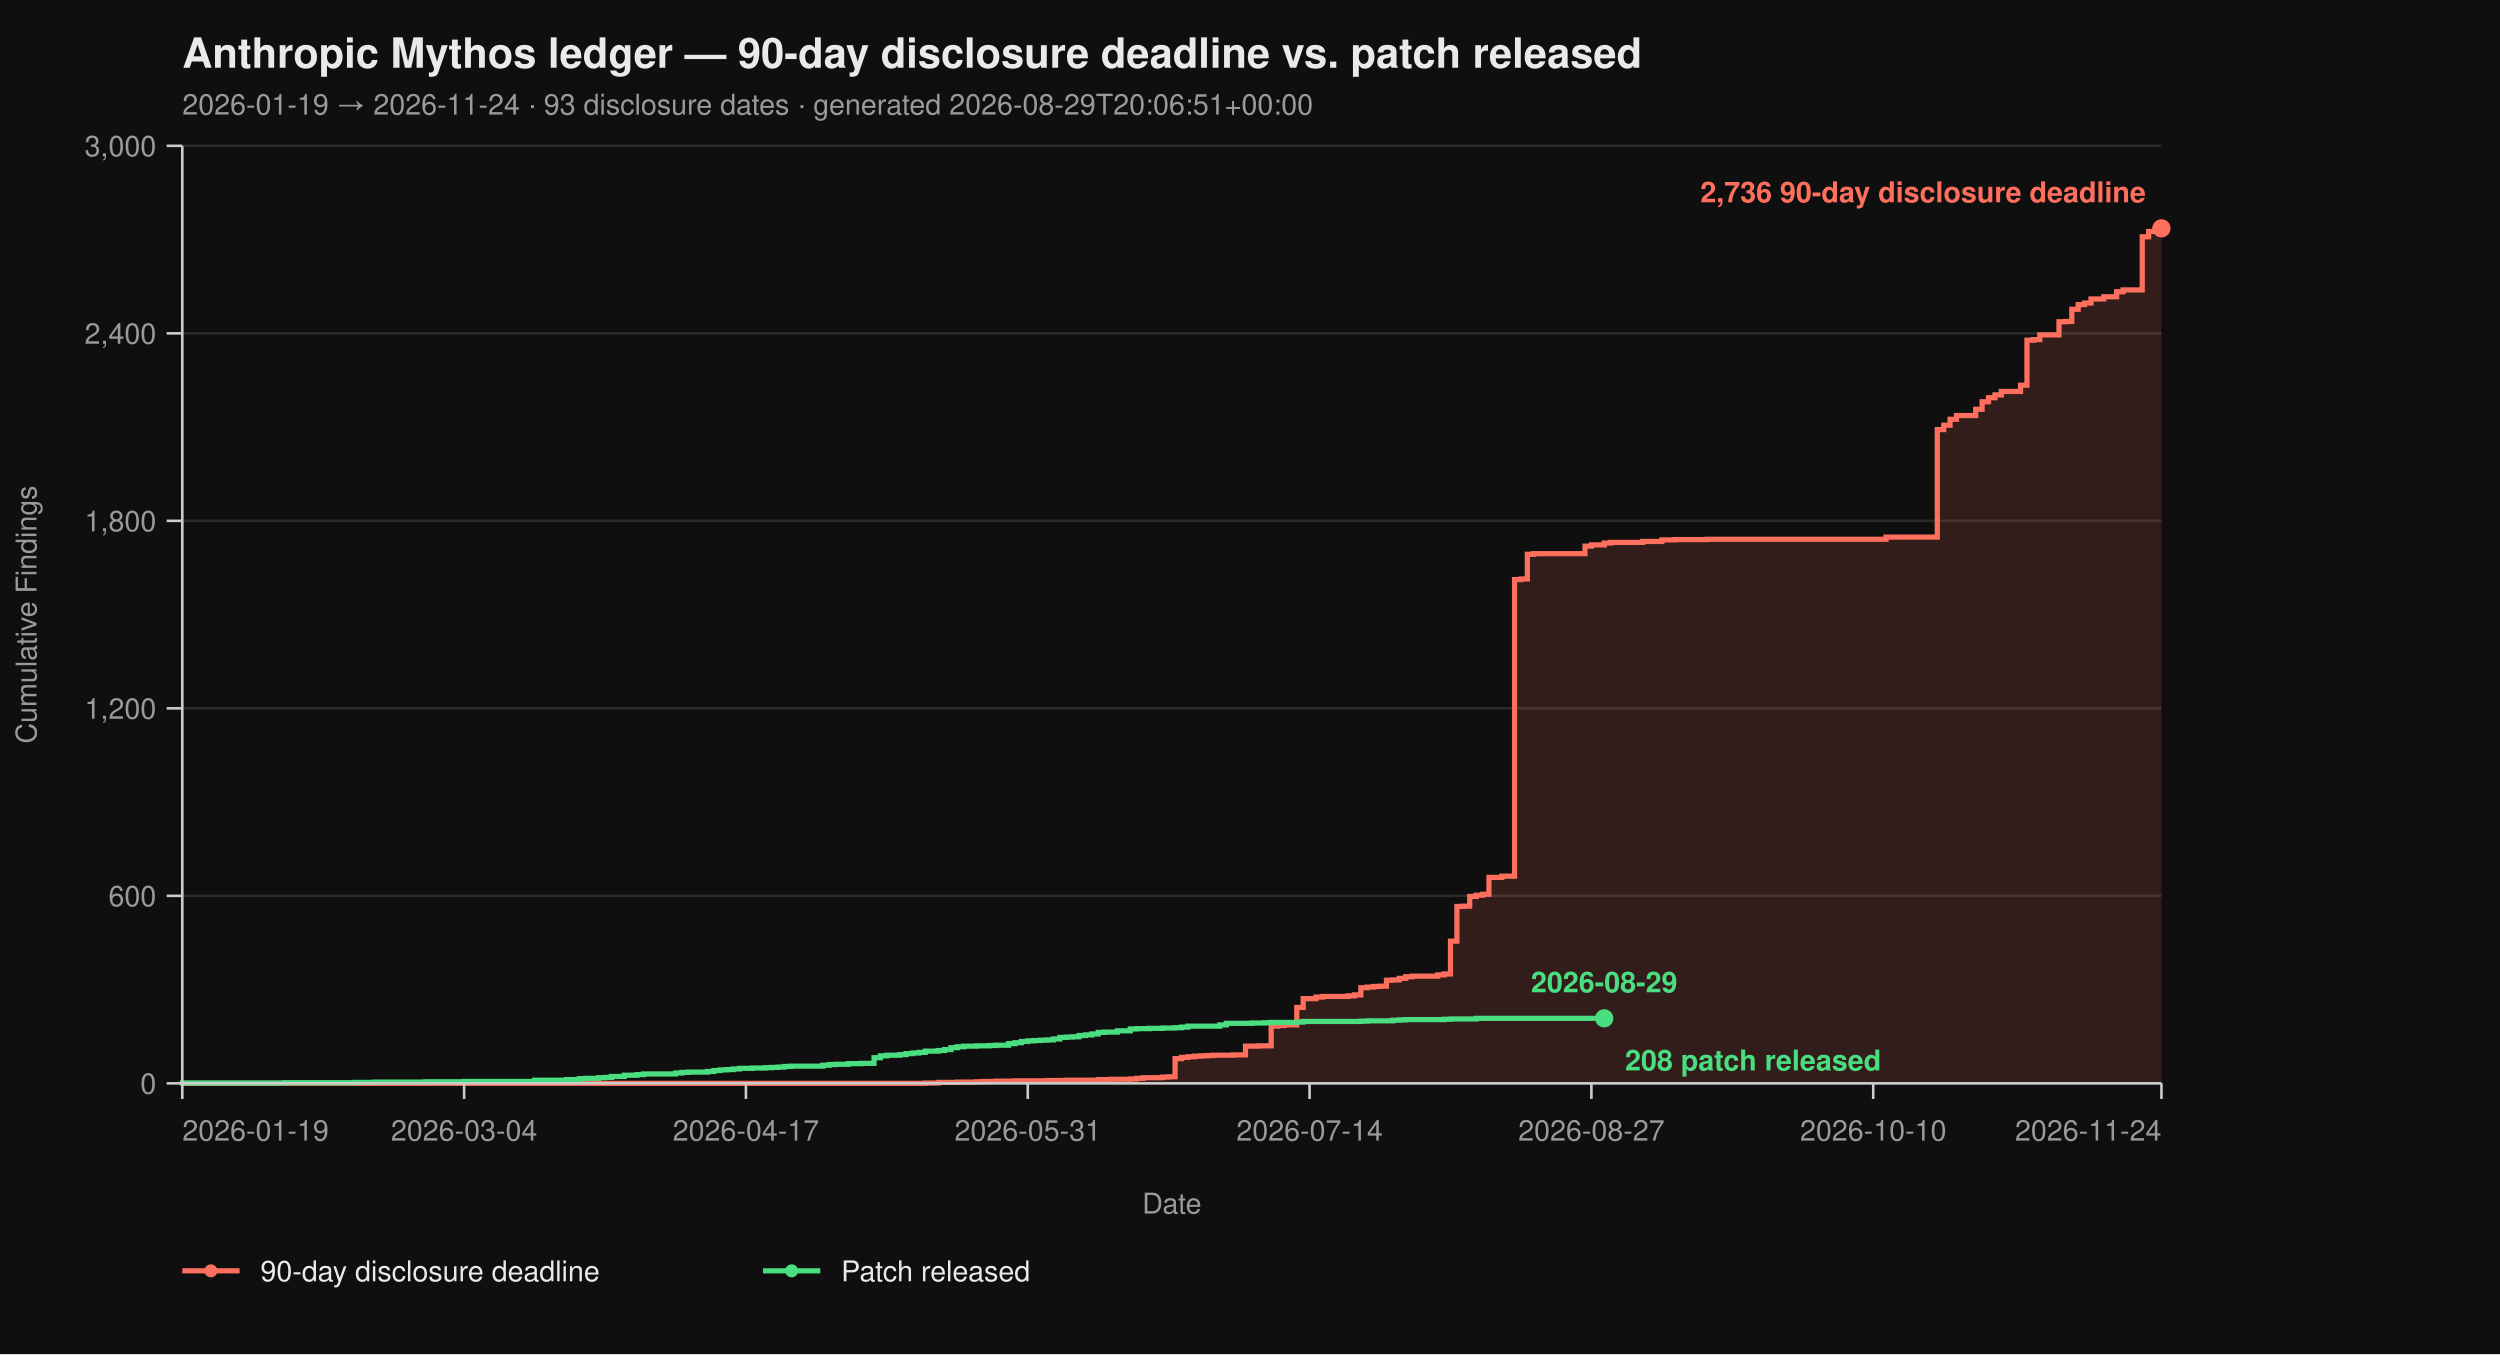
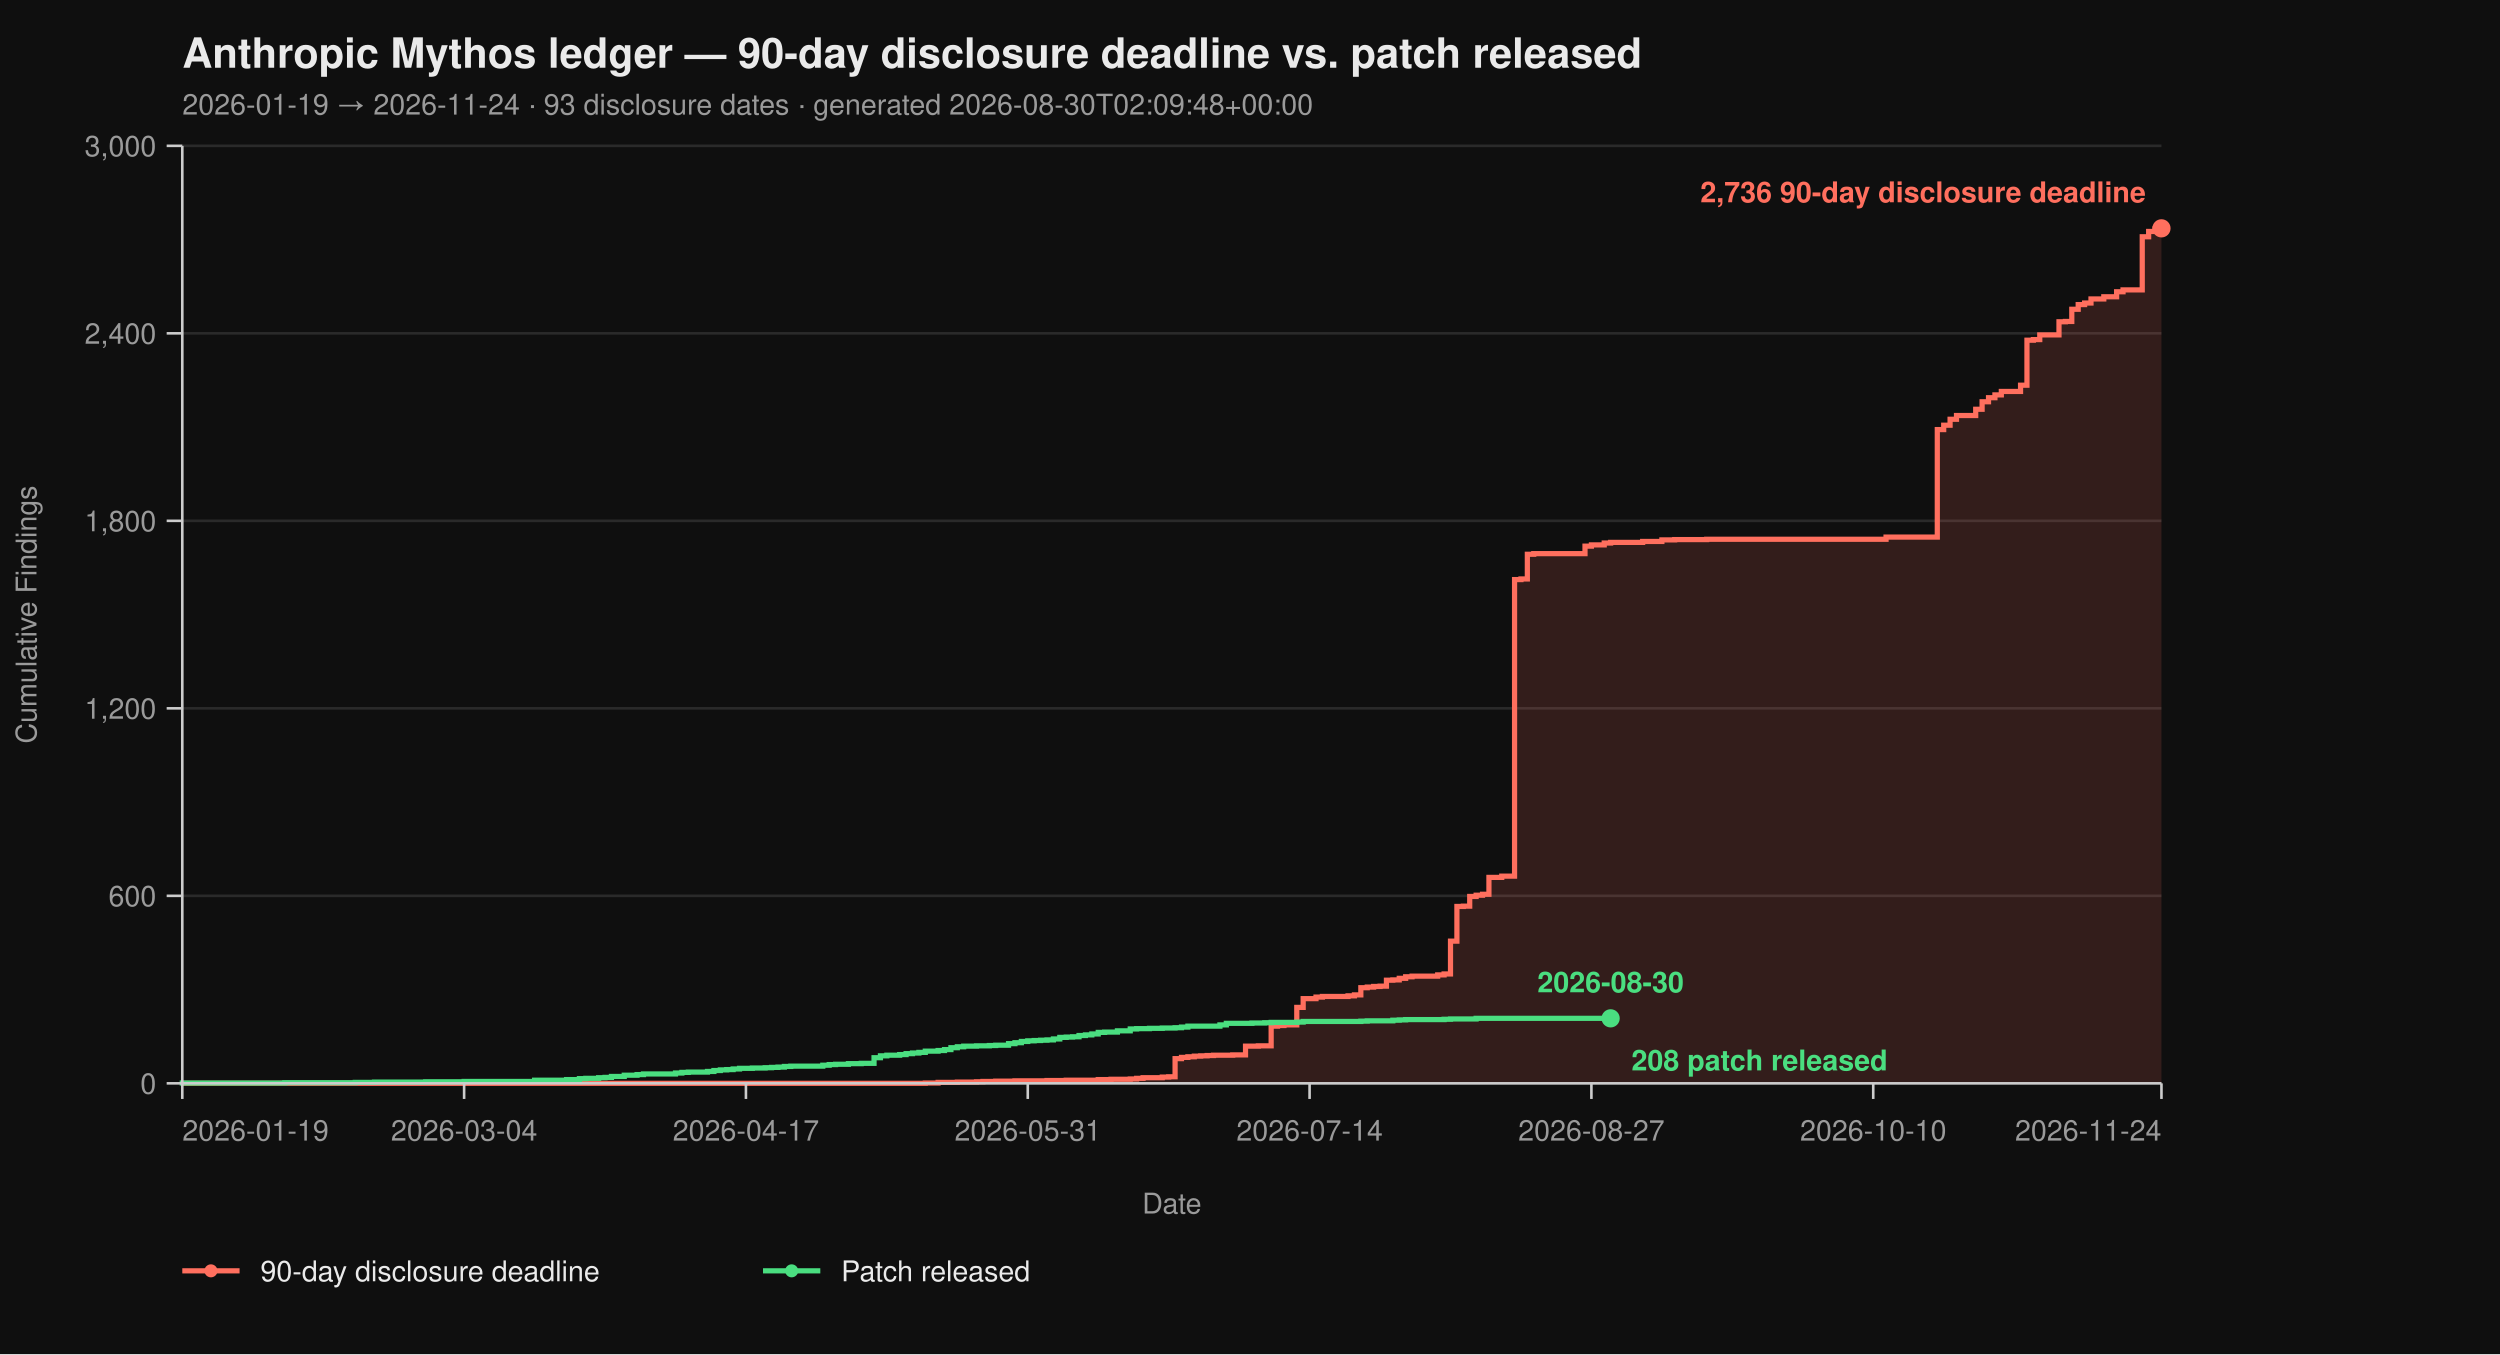
<svg xmlns="http://www.w3.org/2000/svg" viewBox="0 0 960 520" width="960" height="520" font-family="-apple-system, BlinkMacSystemFont, 'Segoe UI', Helvetica, Arial, sans-serif">
  <rect width="100%" height="100%" fill="#0f0f0f" />
  <text x="70" y="26" fill="#eaeaea" font-size="16" font-weight="700">Anthropic Mythos ledger — 90-day disclosure deadline vs. patch released</text>
-   <text x="70" y="44" fill="#9a9a9a" font-size="11">2026-01-19 → 2026-11-24  ·  93 disclosure dates  ·  generated 2026-08-29T20:06:51+00:00</text>
+   <text x="70" y="44" fill="#9a9a9a" font-size="11">2026-01-19 → 2026-11-24  ·  93 disclosure dates  ·  generated 2026-08-30T02:09:48+00:00</text>
  <line x1="70" y1="416.00" x2="830" y2="416.00" stroke="#2a2a2a" stroke-width="1" />
  <line x1="70" y1="344.00" x2="830" y2="344.00" stroke="#2a2a2a" stroke-width="1" />
  <line x1="70" y1="272.00" x2="830" y2="272.00" stroke="#2a2a2a" stroke-width="1" />
  <line x1="70" y1="200.00" x2="830" y2="200.00" stroke="#2a2a2a" stroke-width="1" />
  <line x1="70" y1="128.00" x2="830" y2="128.00" stroke="#2a2a2a" stroke-width="1" />
  <line x1="70" y1="56.00" x2="830" y2="56.00" stroke="#2a2a2a" stroke-width="1" />
  <path d="M 70.00 416.00 L 355.31 416.00 L 355.31 415.88 L 360.23 415.88 L 360.23 415.64 L 367.61 415.64 L 367.61 415.52 L 374.98 415.52 L 374.98 415.40 L 377.44 415.40 L 377.44 415.28 L 382.36 415.28 L 382.36 415.16 L 389.74 415.16 L 389.74 415.04 L 402.04 415.04 L 402.04 414.92 L 409.42 414.92 L 409.42 414.80 L 421.72 414.80 L 421.72 414.56 L 426.63 414.56 L 426.63 414.44 L 434.01 414.44 L 434.01 414.32 L 436.47 414.32 L 436.47 414.08 L 438.93 414.08 L 438.93 413.84 L 446.31 413.84 L 446.31 413.60 L 448.77 413.60 L 448.77 413.48 L 451.23 413.48 L 451.23 406.52 L 453.69 406.52 L 453.69 406.04 L 456.15 406.04 L 456.15 405.80 L 458.61 405.80 L 458.61 405.56 L 461.07 405.56 L 461.07 405.44 L 463.53 405.44 L 463.53 405.32 L 465.99 405.32 L 465.99 405.20 L 473.37 405.20 L 473.37 405.08 L 478.28 405.08 L 478.28 401.72 L 483.20 401.72 L 483.20 401.60 L 488.12 401.60 L 488.12 394.04 L 490.58 394.04 L 490.58 393.80 L 493.04 393.80 L 493.04 393.56 L 497.96 393.56 L 497.96 386.84 L 500.42 386.84 L 500.42 383.48 L 505.34 383.48 L 505.34 382.88 L 507.80 382.88 L 507.80 382.64 L 517.64 382.64 L 517.64 382.40 L 520.10 382.40 L 520.10 382.04 L 522.56 382.04 L 522.56 379.28 L 525.02 379.28 L 525.02 379.04 L 527.48 379.04 L 527.48 378.80 L 529.94 378.80 L 529.94 378.68 L 532.39 378.68 L 532.39 376.40 L 534.85 376.40 L 534.85 376.28 L 537.31 376.28 L 537.31 375.68 L 539.77 375.68 L 539.77 375.08 L 542.23 375.08 L 542.23 374.84 L 552.07 374.84 L 552.07 374.36 L 554.53 374.36 L 554.53 374.00 L 556.99 374.00 L 556.99 361.40 L 559.45 361.40 L 559.45 348.08 L 561.91 348.08 L 561.91 347.96 L 564.37 347.96 L 564.37 344.24 L 566.83 344.24 L 566.83 343.76 L 569.29 343.76 L 569.29 343.40 L 571.75 343.40 L 571.75 336.92 L 576.67 336.92 L 576.67 336.44 L 581.59 336.44 L 581.59 222.56 L 584.05 222.56 L 584.05 222.32 L 586.50 222.32 L 586.50 212.84 L 588.96 212.84 L 588.96 212.60 L 608.64 212.60 L 608.64 209.72 L 611.10 209.72 L 611.10 209.24 L 616.02 209.24 L 616.02 208.52 L 618.48 208.52 L 618.48 208.28 L 630.78 208.28 L 630.78 207.92 L 638.16 207.92 L 638.16 207.32 L 643.07 207.32 L 643.07 207.20 L 655.37 207.20 L 655.37 207.08 L 724.24 207.08 L 724.24 206.24 L 743.92 206.24 L 743.92 164.96 L 746.38 164.96 L 746.38 163.28 L 748.83 163.28 L 748.83 161.00 L 751.29 161.00 L 751.29 159.56 L 758.67 159.56 L 758.67 157.16 L 761.13 157.16 L 761.13 154.28 L 763.59 154.28 L 763.59 152.72 L 766.05 152.72 L 766.05 151.64 L 768.51 151.64 L 768.51 150.32 L 775.89 150.32 L 775.89 147.92 L 778.35 147.92 L 778.35 130.64 L 780.81 130.64 L 780.81 130.40 L 783.27 130.40 L 783.27 128.60 L 790.65 128.60 L 790.65 123.56 L 793.11 123.56 L 793.11 123.44 L 795.57 123.44 L 795.57 118.76 L 798.03 118.76 L 798.03 116.96 L 800.49 116.96 L 800.49 116.36 L 802.94 116.36 L 802.94 114.80 L 807.86 114.80 L 807.86 113.96 L 812.78 113.96 L 812.78 112.04 L 815.24 112.04 L 815.24 111.32 L 822.62 111.32 L 822.62 90.92 L 825.08 90.92 L 825.08 88.88 L 827.54 88.88 L 827.54 87.92 L 830.00 87.92 L 830.00 87.68 L 830.00 87.68 L 830.00 416.00 Z" fill="#ff6f5e26" stroke="none" />
  <path d="M 70.00 416.00 L 355.31 416.00 L 355.31 415.88 L 360.23 415.88 L 360.23 415.64 L 367.61 415.64 L 367.61 415.52 L 374.98 415.52 L 374.98 415.40 L 377.44 415.40 L 377.44 415.28 L 382.36 415.28 L 382.36 415.16 L 389.74 415.16 L 389.74 415.04 L 402.04 415.04 L 402.04 414.92 L 409.42 414.92 L 409.42 414.80 L 421.72 414.80 L 421.72 414.56 L 426.63 414.56 L 426.63 414.44 L 434.01 414.44 L 434.01 414.32 L 436.47 414.32 L 436.47 414.08 L 438.93 414.08 L 438.93 413.84 L 446.31 413.84 L 446.31 413.60 L 448.77 413.60 L 448.77 413.48 L 451.23 413.48 L 451.23 406.52 L 453.69 406.52 L 453.69 406.04 L 456.15 406.04 L 456.15 405.80 L 458.61 405.80 L 458.61 405.56 L 461.07 405.56 L 461.07 405.44 L 463.53 405.44 L 463.53 405.32 L 465.99 405.32 L 465.99 405.20 L 473.37 405.20 L 473.37 405.08 L 478.28 405.08 L 478.28 401.72 L 483.20 401.72 L 483.20 401.60 L 488.12 401.60 L 488.12 394.04 L 490.58 394.04 L 490.58 393.80 L 493.04 393.80 L 493.04 393.56 L 497.96 393.56 L 497.96 386.84 L 500.42 386.84 L 500.42 383.48 L 505.34 383.48 L 505.34 382.88 L 507.80 382.88 L 507.80 382.64 L 517.64 382.64 L 517.64 382.40 L 520.10 382.40 L 520.10 382.04 L 522.56 382.04 L 522.56 379.28 L 525.02 379.28 L 525.02 379.04 L 527.48 379.04 L 527.48 378.80 L 529.94 378.80 L 529.94 378.68 L 532.39 378.68 L 532.39 376.40 L 534.85 376.40 L 534.85 376.28 L 537.31 376.28 L 537.31 375.68 L 539.77 375.68 L 539.77 375.08 L 542.23 375.08 L 542.23 374.84 L 552.07 374.84 L 552.07 374.36 L 554.53 374.36 L 554.53 374.00 L 556.99 374.00 L 556.99 361.40 L 559.45 361.40 L 559.45 348.08 L 561.91 348.08 L 561.91 347.96 L 564.37 347.96 L 564.37 344.24 L 566.83 344.24 L 566.83 343.76 L 569.29 343.76 L 569.29 343.40 L 571.75 343.40 L 571.75 336.92 L 576.67 336.92 L 576.67 336.44 L 581.59 336.44 L 581.59 222.56 L 584.05 222.56 L 584.05 222.32 L 586.50 222.32 L 586.50 212.84 L 588.96 212.84 L 588.96 212.60 L 608.64 212.60 L 608.64 209.72 L 611.10 209.72 L 611.10 209.24 L 616.02 209.24 L 616.02 208.52 L 618.48 208.52 L 618.48 208.28 L 630.78 208.28 L 630.78 207.92 L 638.16 207.92 L 638.16 207.32 L 643.07 207.32 L 643.07 207.20 L 655.37 207.20 L 655.37 207.08 L 724.24 207.08 L 724.24 206.24 L 743.92 206.24 L 743.92 164.96 L 746.38 164.96 L 746.38 163.28 L 748.83 163.28 L 748.83 161.00 L 751.29 161.00 L 751.29 159.56 L 758.67 159.56 L 758.67 157.16 L 761.13 157.16 L 761.13 154.28 L 763.59 154.28 L 763.59 152.72 L 766.05 152.72 L 766.05 151.64 L 768.51 151.64 L 768.51 150.32 L 775.89 150.32 L 775.89 147.92 L 778.35 147.92 L 778.35 130.64 L 780.81 130.64 L 780.81 130.40 L 783.27 130.40 L 783.27 128.60 L 790.65 128.60 L 790.65 123.56 L 793.11 123.56 L 793.11 123.44 L 795.57 123.44 L 795.57 118.76 L 798.03 118.76 L 798.03 116.96 L 800.49 116.96 L 800.49 116.36 L 802.94 116.36 L 802.94 114.80 L 807.86 114.80 L 807.86 113.96 L 812.78 113.96 L 812.78 112.04 L 815.24 112.04 L 815.24 111.32 L 822.62 111.32 L 822.62 90.92 L 825.08 90.92 L 825.08 88.88 L 827.54 88.88 L 827.54 87.92 L 830.00 87.92 L 830.00 87.68 L 830.00 87.68" fill="none" stroke="#ff6f5e" stroke-width="2" stroke-linejoin="miter" stroke-linecap="butt" />
-   <path d="M 70.00 416.00 L 70.00 416.00 L 70.00 415.88 L 109.35 415.88 L 109.35 415.76 L 136.41 415.76 L 136.41 415.64 L 143.79 415.64 L 143.79 415.52 L 163.46 415.52 L 163.46 415.40 L 178.22 415.40 L 178.22 415.28 L 205.28 415.28 L 205.28 414.80 L 217.57 414.80 L 217.57 414.56 L 222.49 414.56 L 222.49 414.20 L 224.95 414.20 L 224.95 414.08 L 229.87 414.08 L 229.87 413.84 L 232.33 413.84 L 232.33 413.72 L 234.79 413.72 L 234.79 413.36 L 239.71 413.36 L 239.71 412.88 L 244.63 412.88 L 244.63 412.64 L 247.09 412.64 L 247.09 412.40 L 259.39 412.40 L 259.39 412.04 L 261.84 412.04 L 261.84 411.80 L 264.30 411.80 L 264.30 411.68 L 271.68 411.68 L 271.68 411.44 L 274.14 411.44 L 274.14 411.08 L 276.60 411.08 L 276.60 410.84 L 279.06 410.84 L 279.06 410.72 L 281.52 410.72 L 281.52 410.48 L 283.98 410.48 L 283.98 410.24 L 288.90 410.24 L 288.90 410.12 L 293.82 410.12 L 293.82 410.00 L 296.28 410.00 L 296.28 409.88 L 298.74 409.88 L 298.74 409.76 L 301.20 409.76 L 301.20 409.52 L 303.66 409.52 L 303.66 409.40 L 315.95 409.40 L 315.95 409.04 L 318.41 409.04 L 318.41 408.80 L 320.87 408.80 L 320.87 408.68 L 325.79 408.68 L 325.79 408.44 L 330.71 408.44 L 330.71 408.32 L 335.63 408.32 L 335.63 406.16 L 338.09 406.16 L 338.09 405.44 L 340.55 405.44 L 340.55 405.20 L 345.47 405.20 L 345.47 404.96 L 347.93 404.96 L 347.93 404.60 L 350.39 404.60 L 350.39 404.36 L 352.85 404.36 L 352.85 404.12 L 355.31 404.12 L 355.31 403.64 L 360.23 403.64 L 360.23 403.40 L 362.69 403.40 L 362.69 403.04 L 365.15 403.04 L 365.15 402.32 L 367.61 402.32 L 367.61 401.96 L 370.06 401.96 L 370.06 401.72 L 374.98 401.72 L 374.98 401.60 L 379.90 401.60 L 379.90 401.48 L 382.36 401.48 L 382.36 401.36 L 387.28 401.36 L 387.28 400.76 L 389.74 400.76 L 389.74 400.40 L 392.20 400.40 L 392.20 399.92 L 394.66 399.92 L 394.66 399.68 L 397.12 399.68 L 397.12 399.56 L 399.58 399.56 L 399.58 399.44 L 402.04 399.44 L 402.04 399.32 L 404.50 399.32 L 404.50 398.96 L 406.96 398.96 L 406.96 398.36 L 409.42 398.36 L 409.42 398.24 L 411.88 398.24 L 411.88 398.12 L 414.34 398.12 L 414.34 397.64 L 416.80 397.64 L 416.80 397.40 L 419.26 397.40 L 419.26 397.04 L 421.72 397.04 L 421.72 396.44 L 424.17 396.44 L 424.17 396.32 L 429.09 396.32 L 429.09 395.84 L 434.01 395.84 L 434.01 395.12 L 436.47 395.12 L 436.47 395.00 L 441.39 395.00 L 441.39 394.88 L 446.31 394.88 L 446.31 394.76 L 451.23 394.76 L 451.23 394.64 L 453.69 394.64 L 453.69 394.40 L 456.15 394.40 L 456.15 394.04 L 468.45 394.04 L 468.45 393.56 L 470.91 393.56 L 470.91 392.96 L 480.74 392.96 L 480.74 392.84 L 485.66 392.84 L 485.66 392.72 L 488.12 392.72 L 488.12 392.60 L 497.96 392.60 L 497.96 392.48 L 500.42 392.48 L 500.42 392.24 L 522.56 392.24 L 522.56 392.12 L 525.02 392.12 L 525.02 392.00 L 534.85 392.00 L 534.85 391.76 L 537.31 391.76 L 537.31 391.64 L 539.77 391.64 L 539.77 391.52 L 554.53 391.52 L 554.53 391.40 L 556.99 391.40 L 556.99 391.28 L 566.83 391.28 L 566.83 391.04 L 616.02 391.04" fill="none" stroke="#4ade80" stroke-width="2" stroke-linejoin="miter" stroke-linecap="butt" />
+   <path d="M 70.00 416.00 L 70.00 416.00 L 70.00 415.88 L 109.35 415.88 L 109.35 415.76 L 136.41 415.76 L 136.41 415.64 L 143.79 415.64 L 143.79 415.52 L 163.46 415.52 L 163.46 415.40 L 178.22 415.40 L 178.22 415.28 L 205.28 415.28 L 205.28 414.80 L 217.57 414.80 L 217.57 414.56 L 222.49 414.56 L 222.49 414.20 L 224.95 414.20 L 224.95 414.08 L 229.87 414.08 L 229.87 413.84 L 232.33 413.84 L 232.33 413.72 L 234.79 413.72 L 234.79 413.36 L 239.71 413.36 L 239.71 412.88 L 244.63 412.88 L 244.63 412.64 L 247.09 412.64 L 247.09 412.40 L 259.39 412.40 L 259.39 412.04 L 261.84 412.04 L 261.84 411.80 L 264.30 411.80 L 264.30 411.68 L 271.68 411.68 L 271.68 411.44 L 274.14 411.44 L 274.14 411.08 L 276.60 411.08 L 276.60 410.84 L 279.06 410.84 L 279.06 410.72 L 281.52 410.72 L 281.52 410.48 L 283.98 410.48 L 283.98 410.24 L 288.90 410.24 L 288.90 410.12 L 293.82 410.12 L 293.82 410.00 L 296.28 410.00 L 296.28 409.88 L 298.74 409.88 L 298.74 409.76 L 301.20 409.76 L 301.20 409.52 L 303.66 409.52 L 303.66 409.40 L 315.95 409.40 L 315.95 409.04 L 318.41 409.04 L 318.41 408.80 L 320.87 408.80 L 320.87 408.68 L 325.79 408.68 L 325.79 408.44 L 330.71 408.44 L 330.71 408.32 L 335.63 408.32 L 335.63 406.16 L 338.09 406.16 L 338.09 405.44 L 340.55 405.44 L 340.55 405.20 L 345.47 405.20 L 345.47 404.96 L 347.93 404.96 L 347.93 404.60 L 350.39 404.60 L 350.39 404.36 L 352.85 404.36 L 352.85 404.12 L 355.31 404.12 L 355.31 403.64 L 360.23 403.64 L 360.23 403.40 L 362.69 403.40 L 362.69 403.04 L 365.15 403.04 L 365.15 402.32 L 367.61 402.32 L 367.61 401.96 L 370.06 401.96 L 370.06 401.72 L 374.98 401.72 L 374.98 401.60 L 379.90 401.60 L 379.90 401.48 L 382.36 401.48 L 382.36 401.36 L 387.28 401.36 L 387.28 400.76 L 389.74 400.76 L 389.74 400.40 L 392.20 400.40 L 392.20 399.92 L 394.66 399.92 L 394.66 399.68 L 397.12 399.68 L 397.12 399.56 L 399.58 399.56 L 399.58 399.44 L 402.04 399.44 L 402.04 399.32 L 404.50 399.32 L 404.50 398.96 L 406.96 398.96 L 406.96 398.36 L 409.42 398.36 L 409.42 398.24 L 411.88 398.24 L 411.88 398.12 L 414.34 398.12 L 414.34 397.64 L 416.80 397.64 L 416.80 397.40 L 419.26 397.40 L 419.26 397.04 L 421.72 397.04 L 421.72 396.44 L 424.17 396.44 L 424.17 396.32 L 429.09 396.32 L 429.09 395.84 L 434.01 395.84 L 434.01 395.12 L 436.47 395.12 L 436.47 395.00 L 441.39 395.00 L 441.39 394.88 L 446.31 394.88 L 446.31 394.76 L 451.23 394.76 L 451.23 394.64 L 453.69 394.64 L 453.69 394.40 L 456.15 394.40 L 456.15 394.04 L 468.45 394.04 L 468.45 393.56 L 470.91 393.56 L 470.91 392.96 L 480.74 392.96 L 480.74 392.84 L 485.66 392.84 L 485.66 392.72 L 488.12 392.72 L 488.12 392.60 L 497.96 392.60 L 497.96 392.48 L 500.42 392.48 L 500.42 392.24 L 522.56 392.24 L 522.56 392.12 L 525.02 392.12 L 525.02 392.00 L 534.85 392.00 L 534.85 391.76 L 537.31 391.76 L 537.31 391.64 L 539.77 391.64 L 539.77 391.52 L 554.53 391.52 L 554.53 391.40 L 556.99 391.40 L 556.99 391.28 L 566.83 391.28 L 566.83 391.04 L 618.48 391.04" fill="none" stroke="#4ade80" stroke-width="2" stroke-linejoin="miter" stroke-linecap="butt" />
  <line x1="70" y1="56" x2="70" y2="416" stroke="#cccccc" stroke-width="1" />
  <line x1="70" y1="416" x2="830" y2="416" stroke="#cccccc" stroke-width="1" />
  <line x1="64" y1="416.00" x2="70" y2="416.00" stroke="#cccccc" stroke-width="1" />
  <line x1="64" y1="344.00" x2="70" y2="344.00" stroke="#cccccc" stroke-width="1" />
  <line x1="64" y1="272.00" x2="70" y2="272.00" stroke="#cccccc" stroke-width="1" />
  <line x1="64" y1="200.00" x2="70" y2="200.00" stroke="#cccccc" stroke-width="1" />
  <line x1="64" y1="128.00" x2="70" y2="128.00" stroke="#cccccc" stroke-width="1" />
  <line x1="64" y1="56.00" x2="70" y2="56.00" stroke="#cccccc" stroke-width="1" />
  <text x="60" y="420.00" text-anchor="end" fill="#9a9a9a" font-size="11">0</text>
  <text x="60" y="348.00" text-anchor="end" fill="#9a9a9a" font-size="11">600</text>
  <text x="60" y="276.00" text-anchor="end" fill="#9a9a9a" font-size="11">1,200</text>
  <text x="60" y="204.00" text-anchor="end" fill="#9a9a9a" font-size="11">1,800</text>
  <text x="60" y="132.00" text-anchor="end" fill="#9a9a9a" font-size="11">2,400</text>
  <text x="60" y="60.00" text-anchor="end" fill="#9a9a9a" font-size="11">3,000</text>
  <text x="14" y="236.00" fill="#9a9a9a" font-size="11" transform="rotate(-90 14 236.00)" text-anchor="middle">Cumulative Findings</text>
  <line x1="70.00" y1="416" x2="70.00" y2="422" stroke="#cccccc" stroke-width="1" />
  <line x1="178.22" y1="416" x2="178.22" y2="422" stroke="#cccccc" stroke-width="1" />
  <line x1="286.44" y1="416" x2="286.44" y2="422" stroke="#cccccc" stroke-width="1" />
  <line x1="394.66" y1="416" x2="394.66" y2="422" stroke="#cccccc" stroke-width="1" />
  <line x1="502.88" y1="416" x2="502.88" y2="422" stroke="#cccccc" stroke-width="1" />
  <line x1="611.10" y1="416" x2="611.10" y2="422" stroke="#cccccc" stroke-width="1" />
  <line x1="719.32" y1="416" x2="719.32" y2="422" stroke="#cccccc" stroke-width="1" />
  <line x1="830.00" y1="416" x2="830.00" y2="422" stroke="#cccccc" stroke-width="1" />
  <text x="70.00" y="438" text-anchor="start" fill="#9a9a9a" font-size="11">2026-01-19</text>
  <text x="178.22" y="438" text-anchor="middle" fill="#9a9a9a" font-size="11">2026-03-04</text>
  <text x="286.44" y="438" text-anchor="middle" fill="#9a9a9a" font-size="11">2026-04-17</text>
  <text x="394.66" y="438" text-anchor="middle" fill="#9a9a9a" font-size="11">2026-05-31</text>
  <text x="502.88" y="438" text-anchor="middle" fill="#9a9a9a" font-size="11">2026-07-14</text>
  <text x="611.10" y="438" text-anchor="middle" fill="#9a9a9a" font-size="11">2026-08-27</text>
  <text x="719.32" y="438" text-anchor="middle" fill="#9a9a9a" font-size="11">2026-10-10</text>
  <text x="830.00" y="438" text-anchor="end" fill="#9a9a9a" font-size="11">2026-11-24</text>
  <text x="450.00" y="466" fill="#9a9a9a" font-size="11" text-anchor="middle">Date</text>
  <circle cx="830.00" cy="87.68" r="3.5" fill="#ff6f5e" />
  <text x="824.00" y="77.68" text-anchor="end" fill="#ff6f5e" font-size="11" font-weight="600">2,736 90-day disclosure deadline</text>
-   <circle cx="616.02" cy="391.04" r="3.5" fill="#4ade80" />
-   <text x="624.02" y="411.04" text-anchor="start" fill="#4ade80" font-size="11" font-weight="600">208 patch released</text>
-   <text x="616.02" y="381.04" text-anchor="middle" fill="#4ade80" font-size="11" font-weight="600">2026-08-29</text>
+   <circle cx="618.48" cy="391.04" r="3.5" fill="#4ade80" />
+   <text x="626.48" y="411.04" text-anchor="start" fill="#4ade80" font-size="11" font-weight="600">208 patch released</text>
+   <text x="618.48" y="381.04" text-anchor="middle" fill="#4ade80" font-size="11" font-weight="600">2026-08-30</text>
  <line x1="70" y1="488" x2="92" y2="488" stroke="#ff6f5e" stroke-width="2" />
  <circle cx="81" cy="488" r="2.5" fill="#ff6f5e" />
  <text x="100" y="492" fill="#eaeaea" font-size="11">90-day disclosure deadline</text>
  <line x1="293.0" y1="488" x2="315.0" y2="488" stroke="#4ade80" stroke-width="2" />
  <circle cx="304.0" cy="488" r="2.5" fill="#4ade80" />
  <text x="323.0" y="492" fill="#eaeaea" font-size="11">Patch released</text>
</svg>
